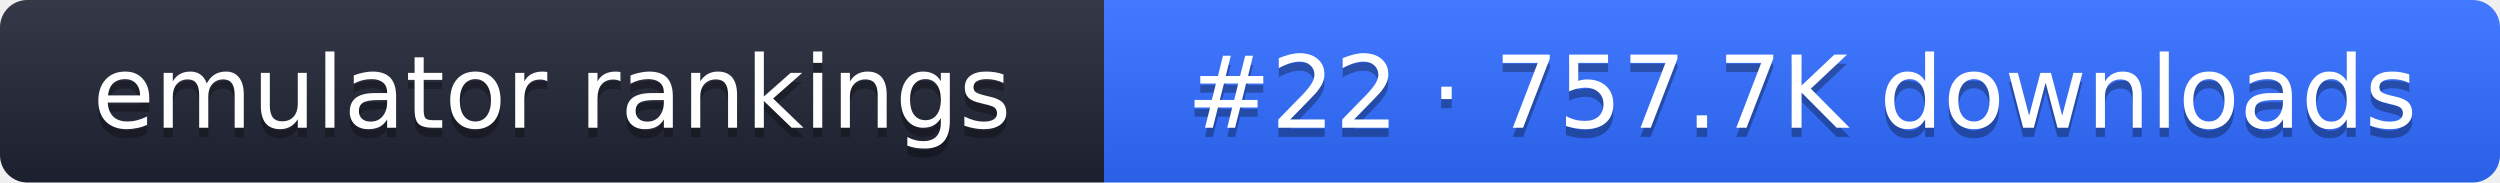
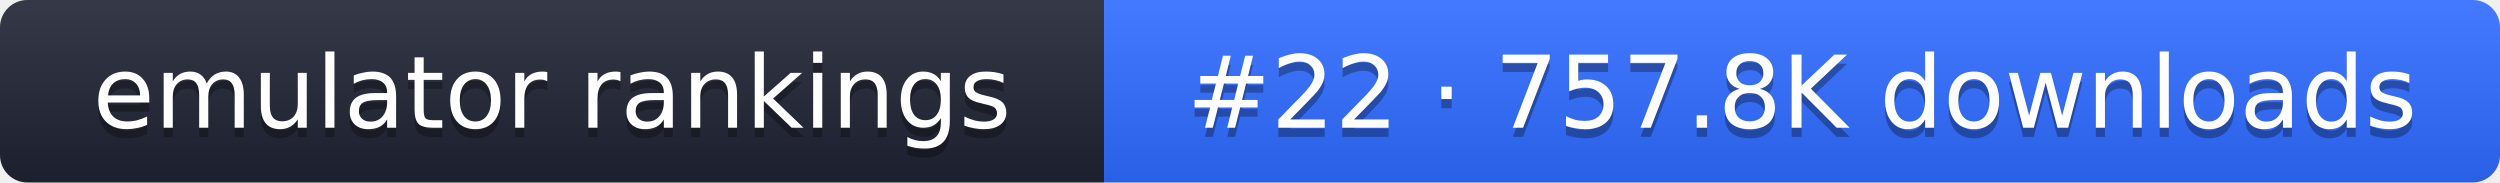
- <svg xmlns="http://www.w3.org/2000/svg" width="274" height="20" role="img" aria-label="emulator rankings: #22 · 757.7K downloads">
+ <svg xmlns="http://www.w3.org/2000/svg" width="274" height="20" role="img" aria-label="emulator rankings: #22 · 757.8K downloads">
  <linearGradient id="g" x2="0" y2="100%">
    <stop offset="0" stop-color="#fff" stop-opacity=".1" />
    <stop offset="1" stop-opacity=".1" />
  </linearGradient>
  <clipPath id="r">
    <rect width="274" height="20" rx="3" fill="#fff" />
  </clipPath>
  <g clip-path="url(#r)">
    <rect width="121" height="20" fill="#1f2433" />
    <rect x="121" width="153" height="20" fill="#2f6bff" />
    <rect width="274" height="20" fill="url(#g)" />
  </g>
  <g fill="#fff" text-anchor="middle" font-family="Verdana,DejaVu Sans,sans-serif" font-size="11">
    <text x="60.5" y="15" fill="#010101" fill-opacity=".3">emulator rankings</text>
    <text x="60.5" y="14">emulator rankings</text>
-     <text x="197.5" y="15" fill="#010101" fill-opacity=".3">#22 · 757.7K downloads</text>
-     <text x="197.5" y="14">#22 · 757.7K downloads</text>
+     <text x="197.5" y="15" fill="#010101" fill-opacity=".3">#22 · 757.8K downloads</text>
+     <text x="197.5" y="14">#22 · 757.8K downloads</text>
  </g>
</svg>
